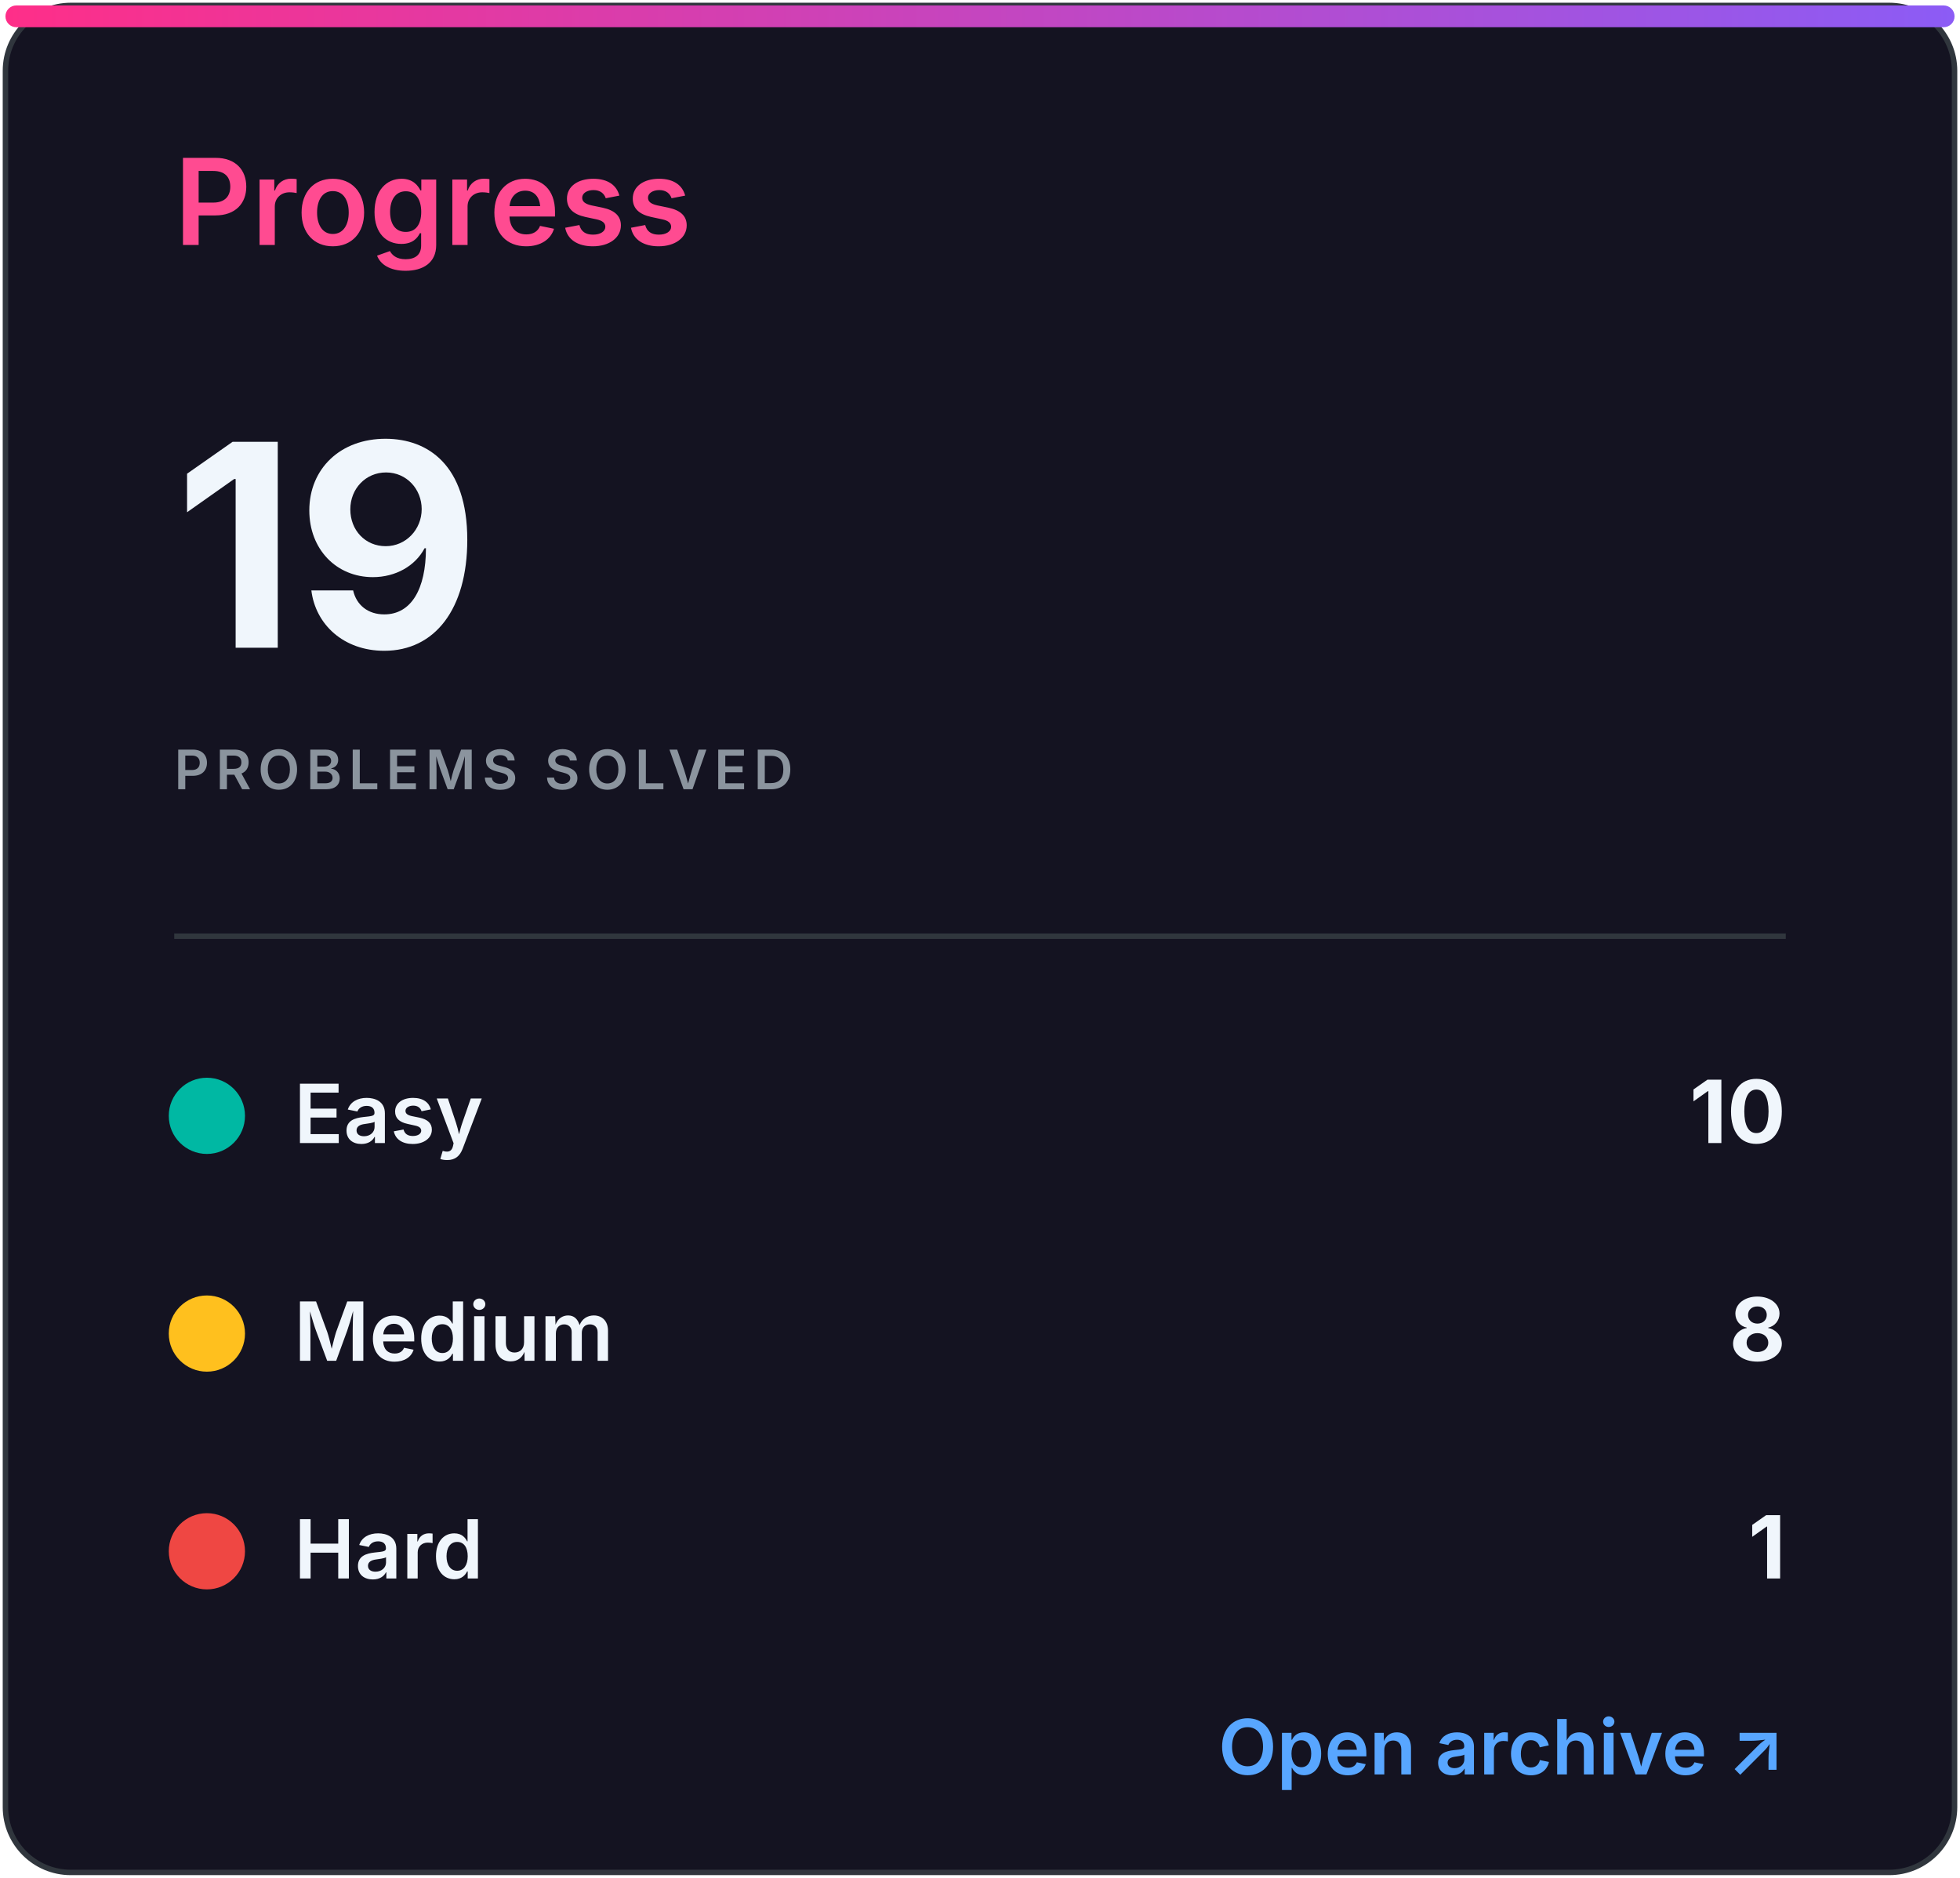
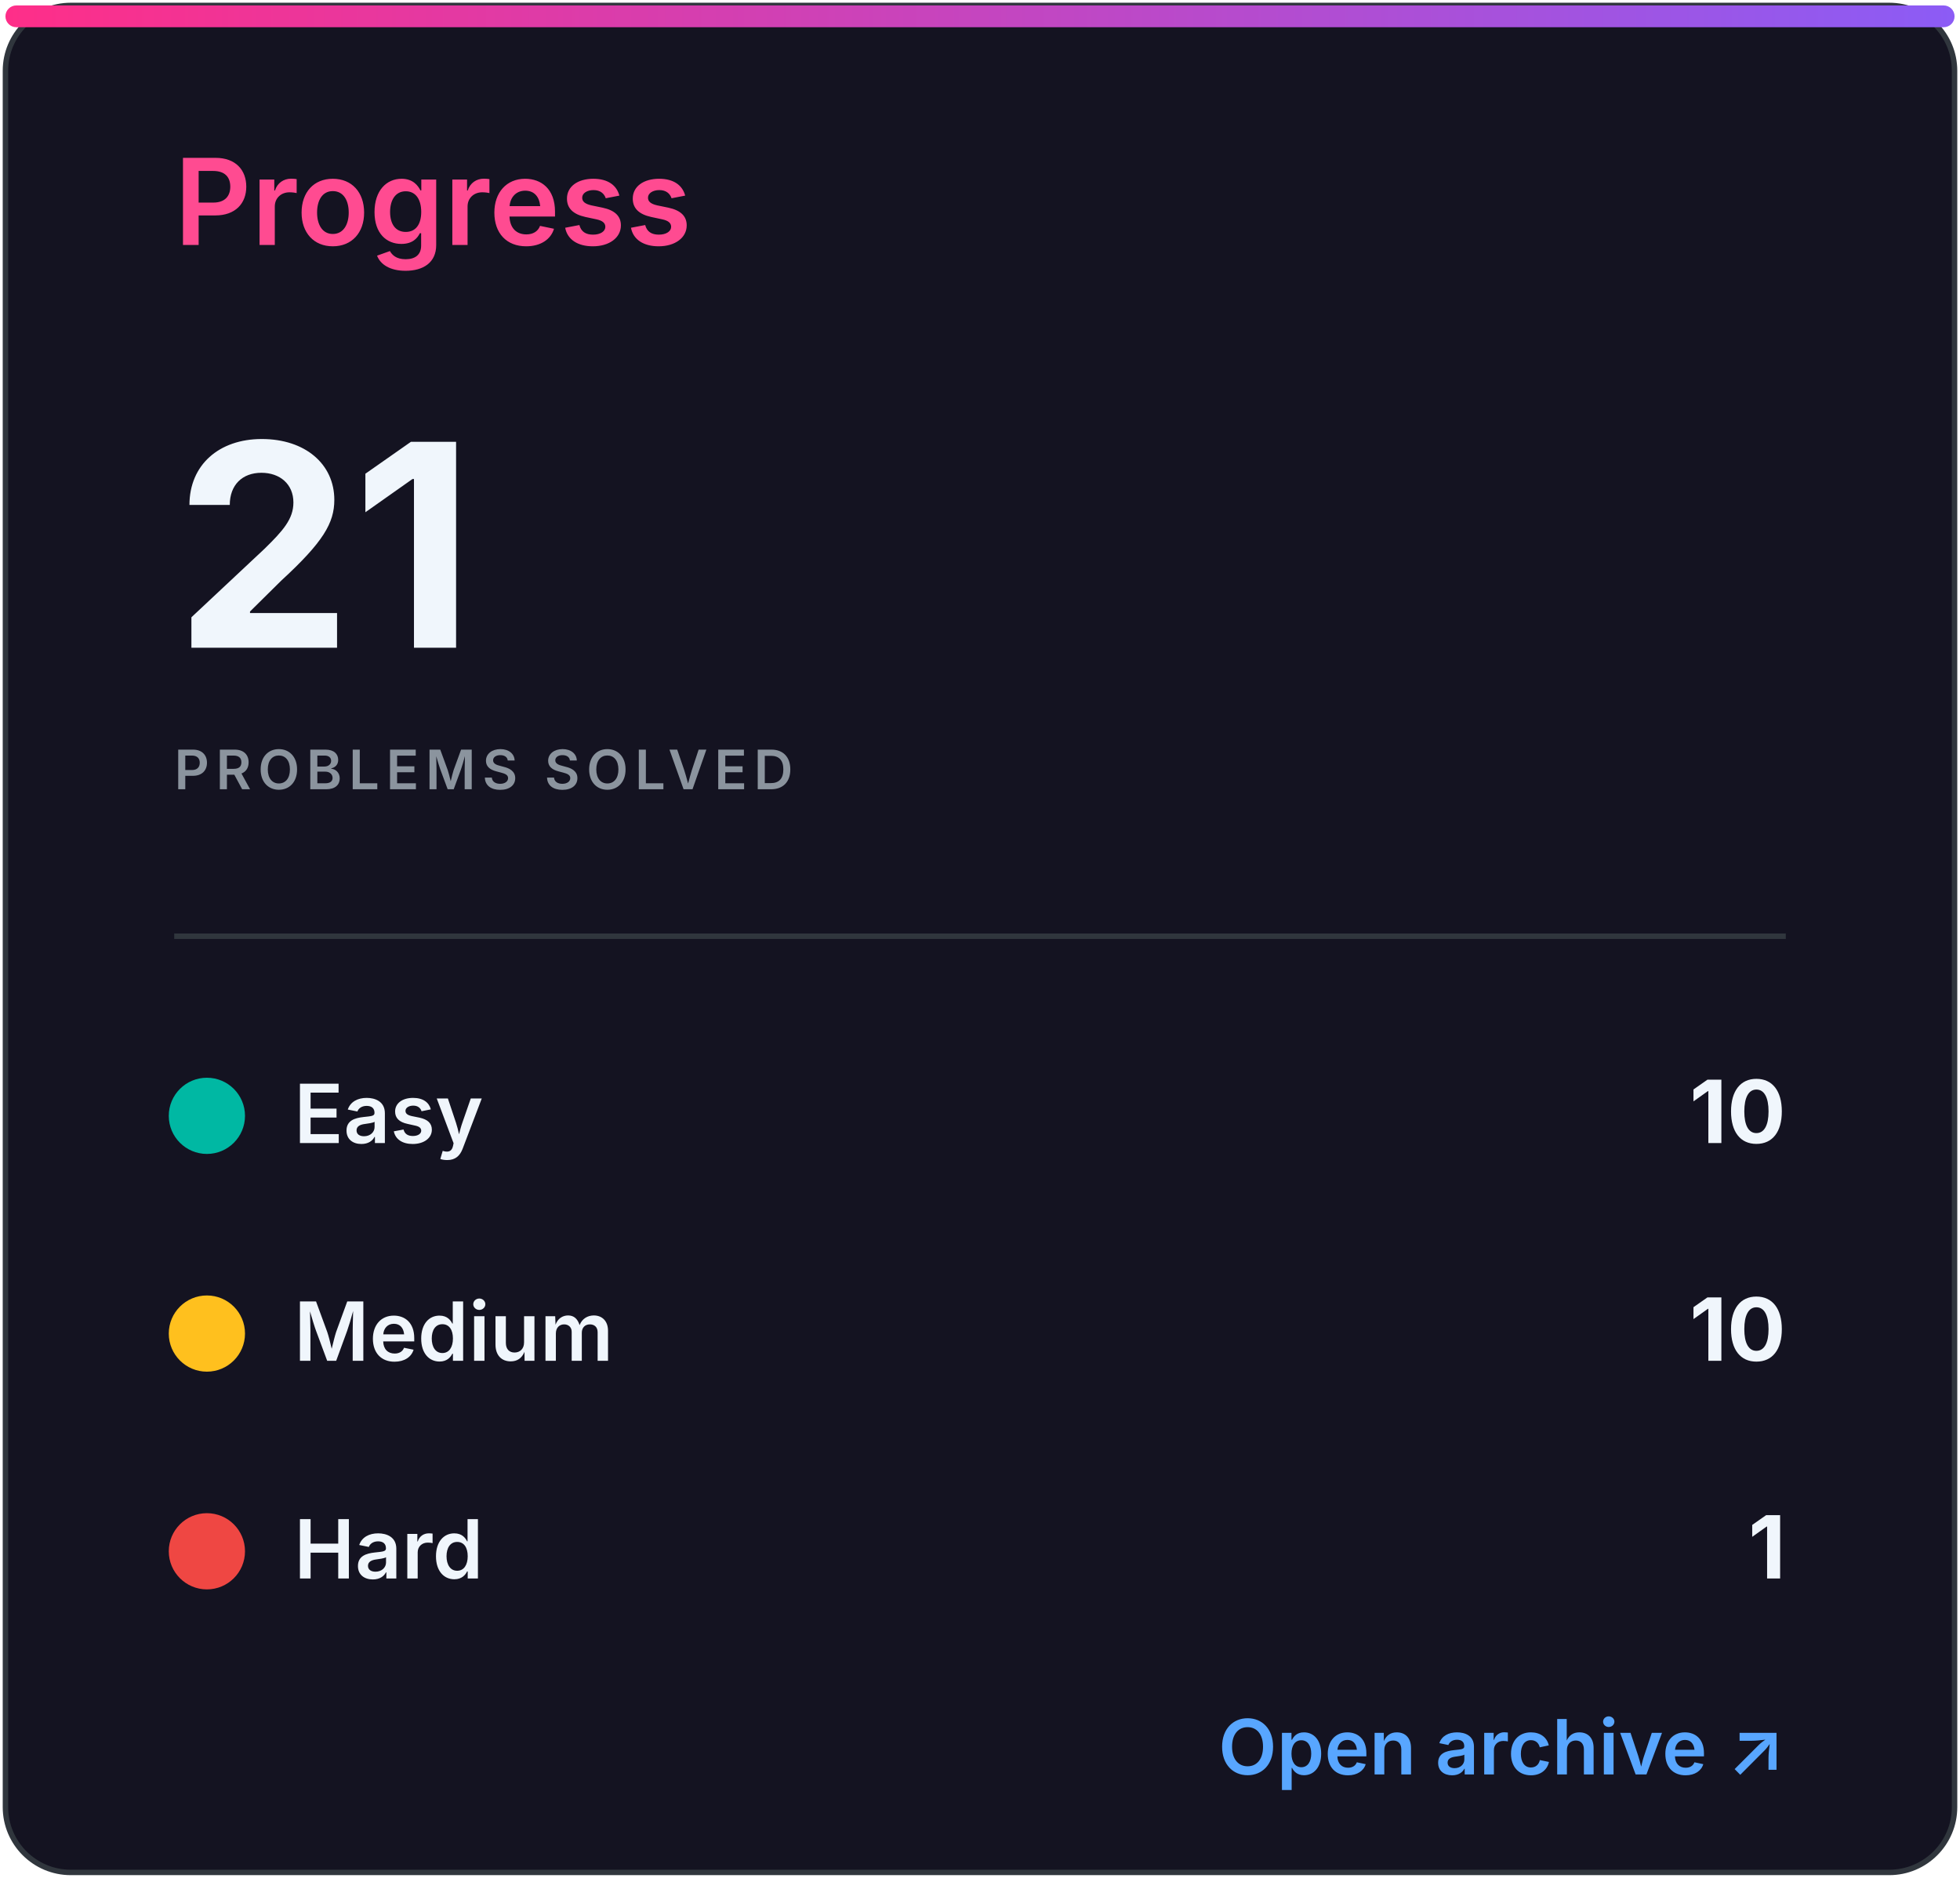
<svg xmlns="http://www.w3.org/2000/svg" width="360" height="345" viewBox="0 0 360 345" role="img" aria-labelledby="title desc">
  <defs>
    <linearGradient id="accent" x1="0" x2="1">
      <stop stop-color="#ff2e88" />
      <stop offset="1" stop-color="#8b5cf6" />
    </linearGradient>
    <clipPath id="bar">
      <rect x="32" y="82" width="296" height="8" rx="4" />
    </clipPath>
    <style>
.heading{font:600 22px -apple-system,BlinkMacSystemFont,'Segoe UI',sans-serif;fill:#ff4b91}
.eyebrow{font:600 10px -apple-system,BlinkMacSystemFont,'Segoe UI',sans-serif;letter-spacing:1.2px;fill:#8b949e}
.total{font:700 52px -apple-system,BlinkMacSystemFont,'Segoe UI',sans-serif;fill:#f0f6fc}
.metric{font:600 15px -apple-system,BlinkMacSystemFont,'Segoe UI',sans-serif;fill:#f0f6fc}
.count{font:700 16px -apple-system,BlinkMacSystemFont,'Segoe UI',sans-serif;fill:#f0f6fc}
.muted{font:500 13px -apple-system,BlinkMacSystemFont,'Segoe UI',sans-serif;fill:#8b949e}
.language{font:700 31px -apple-system,BlinkMacSystemFont,'Segoe UI',sans-serif;fill:#f0f6fc}
.link{font:600 14px -apple-system,BlinkMacSystemFont,'Segoe UI',sans-serif;fill:#58a6ff}
</style>
  </defs>
  <rect x="1" y="1" width="358" height="343" rx="12" fill="#141321" stroke="#30363d" />
  <rect x="1" y="1" width="358" height="4" rx="2" fill="url(#accent)" />
  <text x="32" y="45" class="heading">Progress</text>
-   <text x="32" y="119" class="total">19</text>
+   <text x="32" y="119" class="total">21</text>
  <text x="32" y="145" class="eyebrow">PROBLEMS SOLVED</text>
  <line x1="32" y1="172" x2="328" y2="172" stroke="#30363d" />
  <circle cx="38" cy="205" r="7" fill="#00b8a3" />
  <text x="54" y="210" class="metric">Easy</text>
  <text x="328" y="210" class="count" text-anchor="end">10</text>
  <circle cx="38" cy="245" r="7" fill="#ffc01e" />
  <text x="54" y="250" class="metric">Medium</text>
-   <text x="328" y="250" class="count" text-anchor="end">8</text>
+   <text x="328" y="250" class="count" text-anchor="end">10</text>
  <circle cx="38" cy="285" r="7" fill="#ef4743" />
  <text x="54" y="290" class="metric">Hard</text>
  <text x="328" y="290" class="count" text-anchor="end">1</text>
  <text x="328" y="326" class="link" text-anchor="end">Open archive ↗</text>
</svg>
